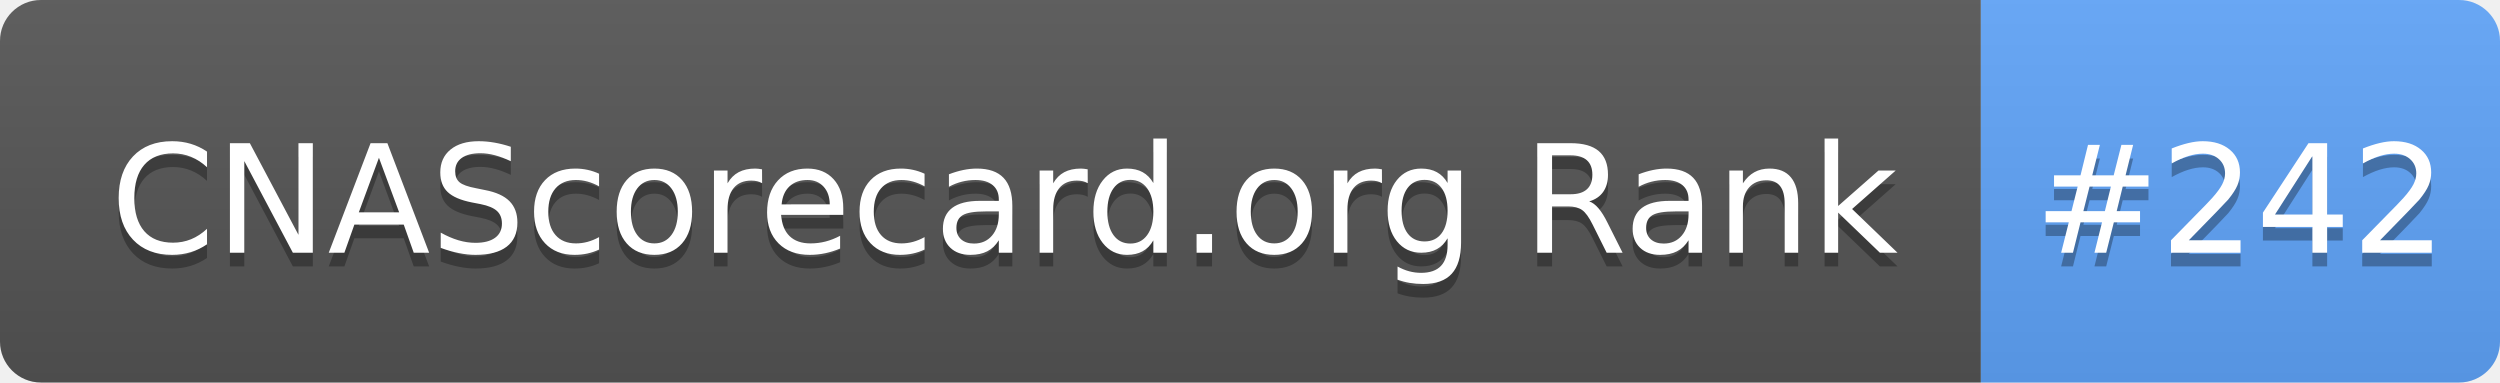
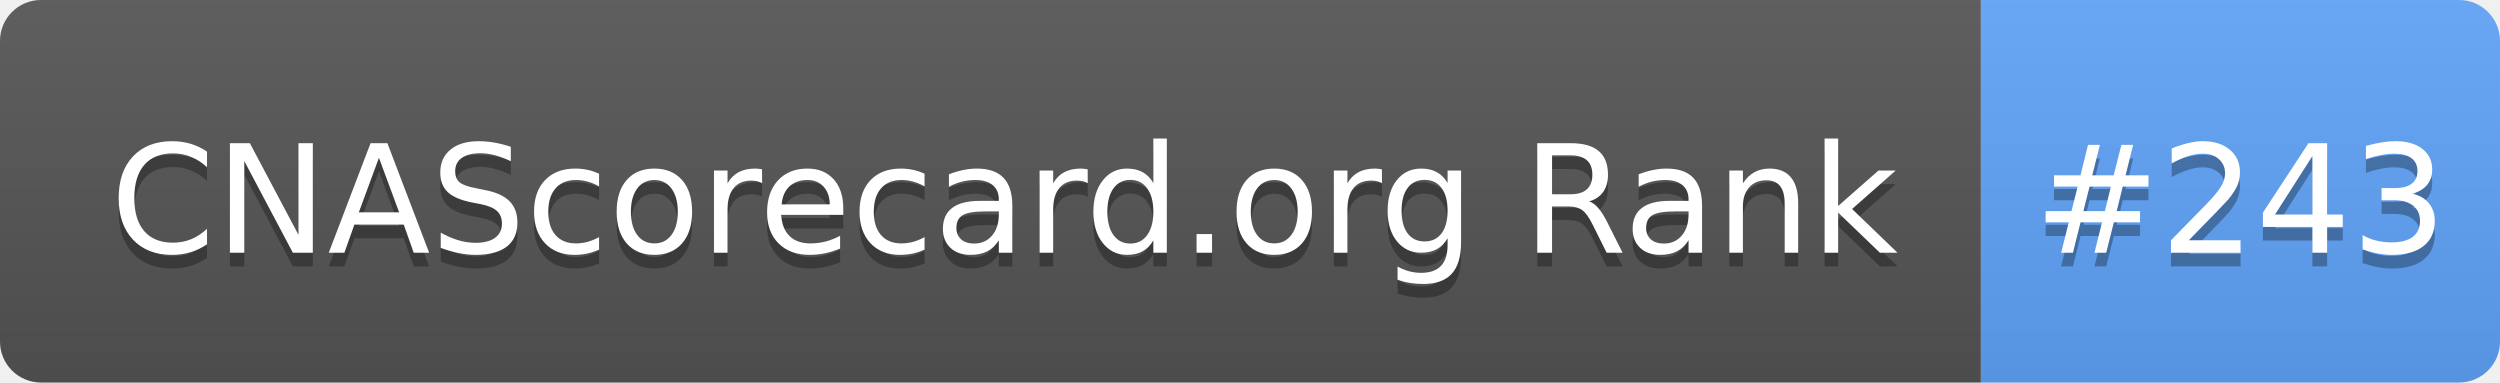
- <svg xmlns="http://www.w3.org/2000/svg" width="183" height="28" role="img" aria-label="CNAScorecard.org Rank: #242">
+ <svg xmlns="http://www.w3.org/2000/svg" width="183" height="28" role="img" aria-label="CNAScorecard.org Rank: #243">
  <linearGradient id="s" x2="0" y2="100%">
    <stop offset="0" stop-color="#bbb" stop-opacity=".1" />
    <stop offset="1" stop-opacity=".1" />
  </linearGradient>
  <clipPath id="r">
    <rect width="183" height="28" rx="3" fill="#fff" />
  </clipPath>
  <g clip-path="url(#r)">
    <rect width="145" height="28" fill="#555" />
    <rect x="145" width="38" height="28" fill="#60A5FA" />
    <rect width="183" height="28" fill="url(#s)" />
  </g>
  <g fill="#fff" text-anchor="middle" font-family="Verdana,Geneva,DejaVu Sans,sans-serif" text-rendering="geometricPrecision" font-size="110">
    <text aria-hidden="true" x="735" y="195" fill="#010101" fill-opacity=".3" transform="scale(.1)" textLength="1350">CNAScorecard.org Rank</text>
    <text x="735" y="185" transform="scale(.1)" fill="#fff" textLength="1350">CNAScorecard.org Rank</text>
-     <text aria-hidden="true" x="1640" y="195" fill="#010101" fill-opacity=".3" transform="scale(.1)" textLength="280">#242</text>
-     <text x="1640" y="185" transform="scale(.1)" fill="#fff" textLength="280">#242</text>
+     <text aria-hidden="true" x="1640" y="195" fill="#010101" fill-opacity=".3" transform="scale(.1)" textLength="280">#243</text>
+     <text x="1640" y="185" transform="scale(.1)" fill="#fff" textLength="280">#243</text>
  </g>
</svg>
